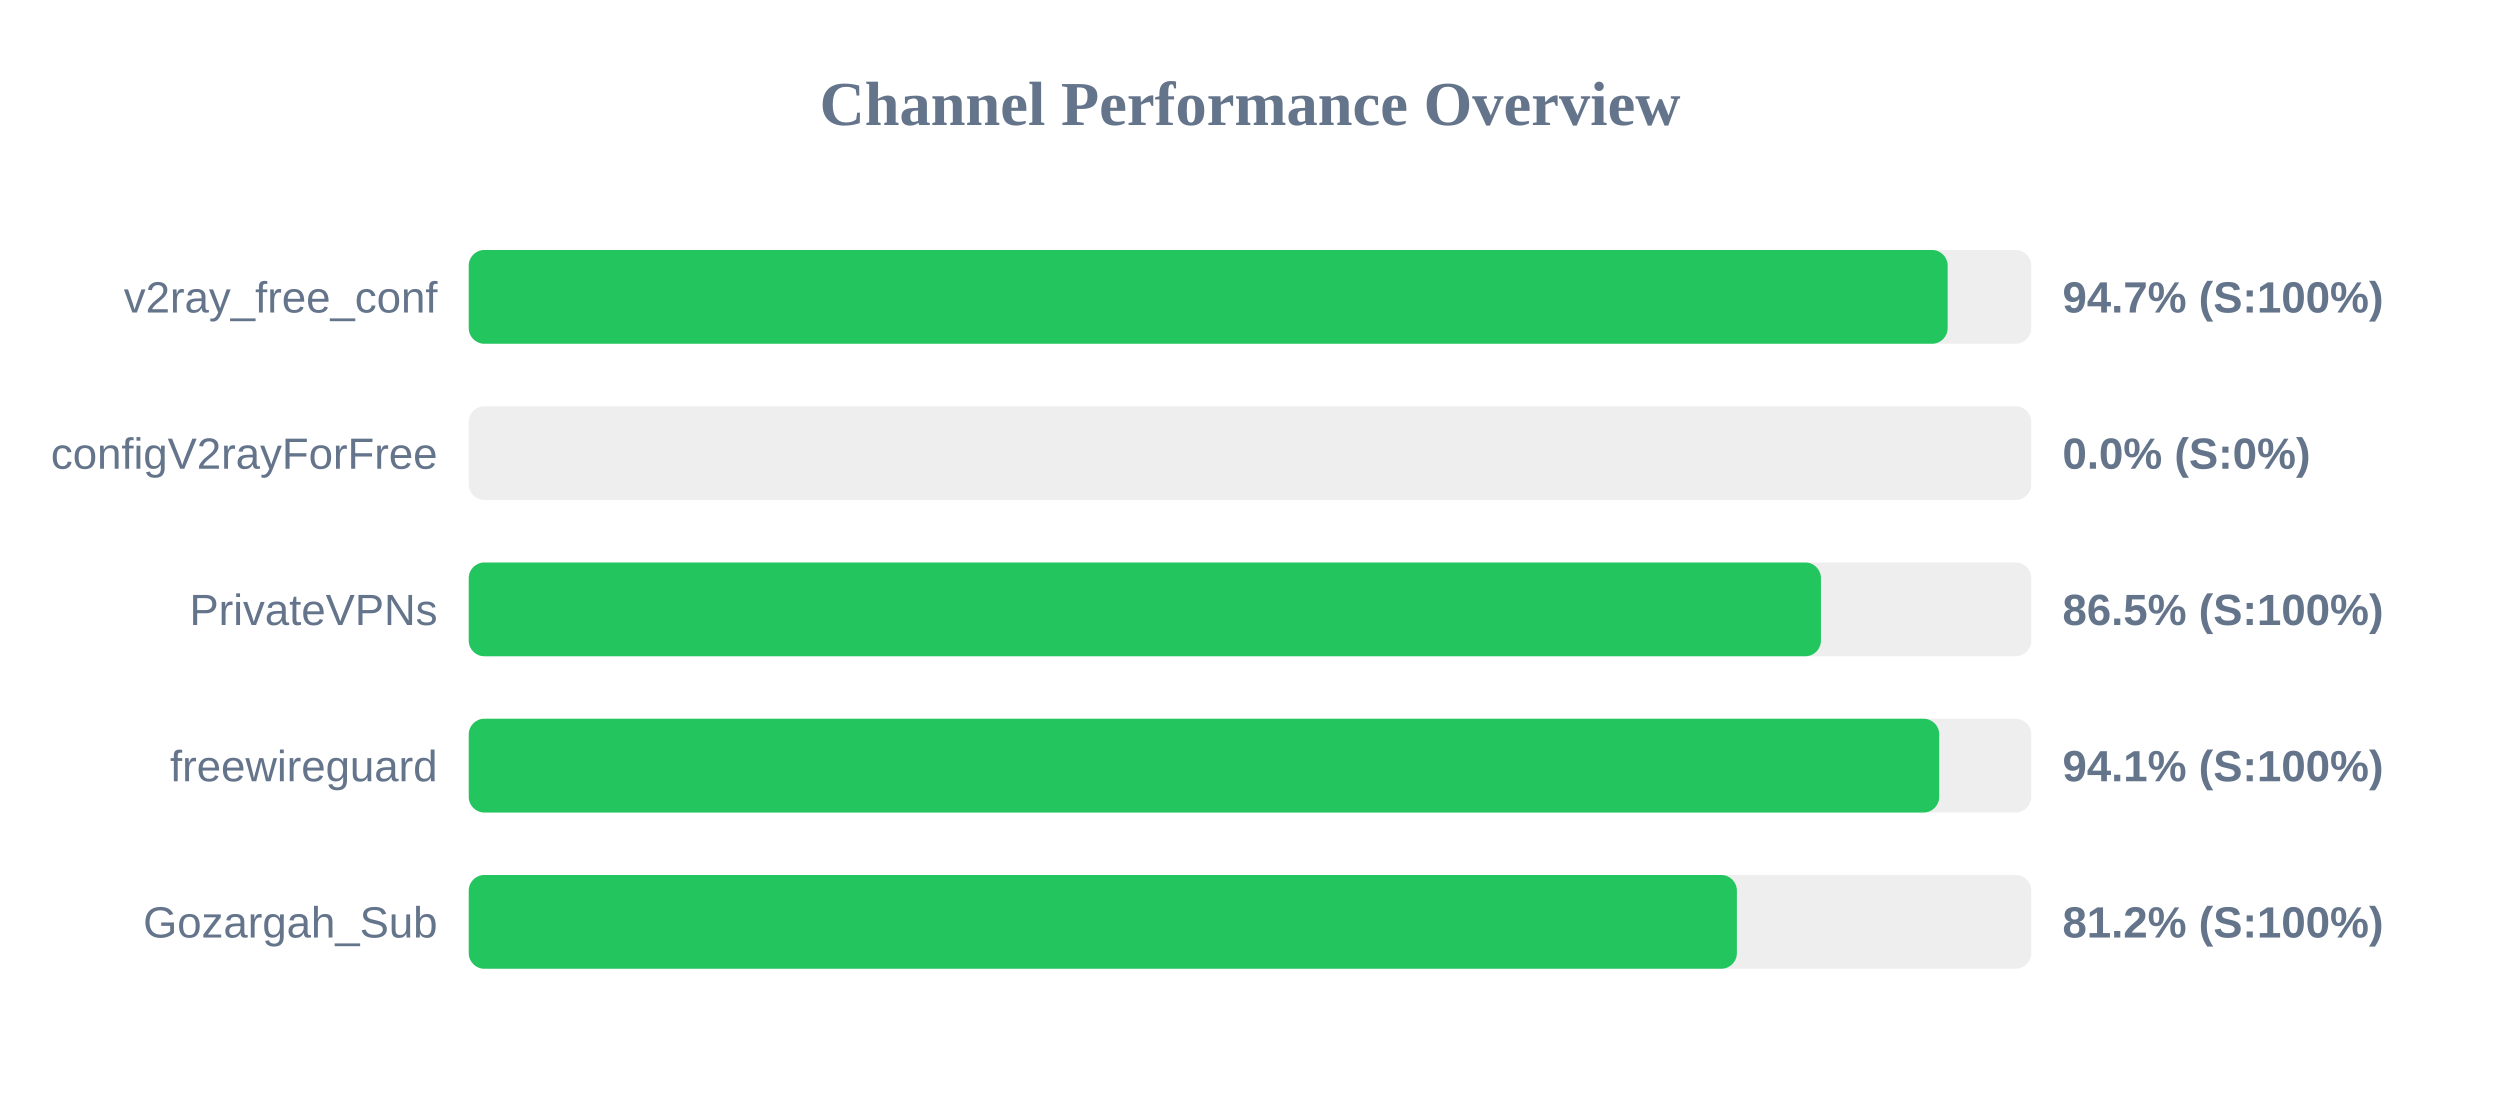
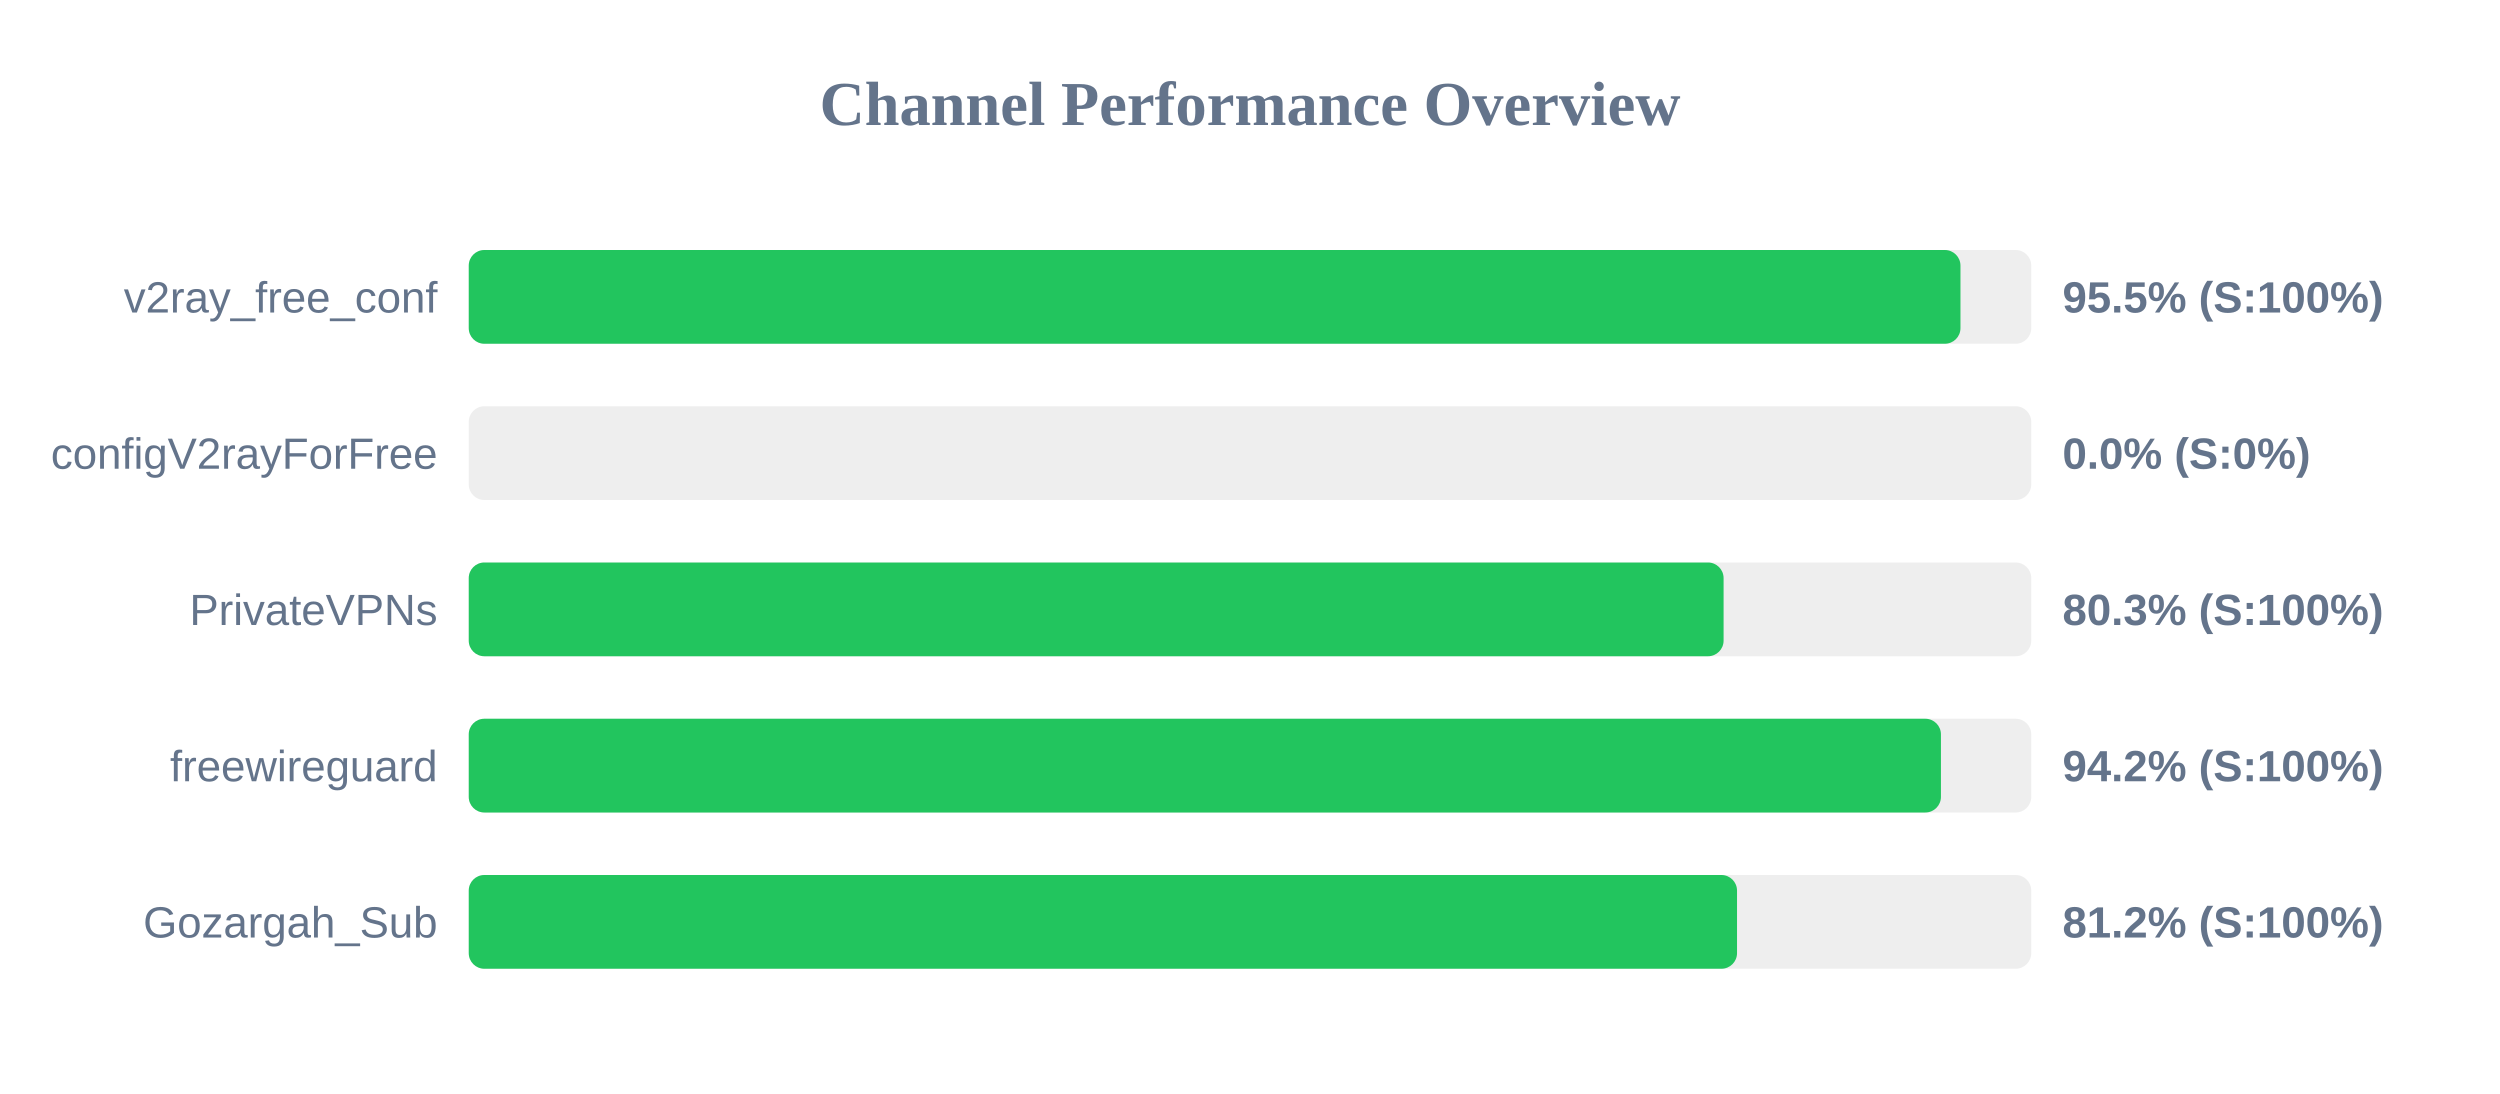
<svg xmlns="http://www.w3.org/2000/svg" width="800" height="350" version="1.1">
  <style>
        .row { font: 14px Arial; fill: #64748b; }
        .score { font: bold 14px Arial; fill: #64748b; }
    </style>
  <text x="400" y="40" text-anchor="middle" font-size="20px" font-weight="bold" fill="#64748b">Channel Performance Overview</text>
  <rect x="150" y="80" width="500" height="30" fill="#eee" rx="5" />
-   <rect x="150" y="80" width="473.25" height="30" fill="#22c55e" rx="5" />
+   <rect x="150" y="80" width="477.35" height="30" fill="#22c55e" rx="5" />
  <text x="140" y="100" text-anchor="end" class="row">v2ray_free_conf</text>
-   <text x="660" y="100" text-anchor="start" class="score">94.7% (S:100%)</text>
+   <text x="660" y="100" text-anchor="start" class="score">95.5% (S:100%)</text>
  <rect x="150" y="130" width="500" height="30" fill="#eee" rx="5" />
  <rect x="150" y="130" width="0.0" height="30" fill="#ef4444" rx="5" />
  <text x="140" y="150" text-anchor="end" class="row">configV2rayForFree</text>
  <text x="660" y="150" text-anchor="start" class="score">0.0% (S:0%)</text>
  <rect x="150" y="180" width="500" height="30" fill="#eee" rx="5" />
-   <rect x="150" y="180" width="432.7" height="30" fill="#22c55e" rx="5" />
+   <rect x="150" y="180" width="401.55" height="30" fill="#22c55e" rx="5" />
  <text x="140" y="200" text-anchor="end" class="row">PrivateVPNs</text>
-   <text x="660" y="200" text-anchor="start" class="score">86.5% (S:100%)</text>
+   <text x="660" y="200" text-anchor="start" class="score">80.3% (S:100%)</text>
  <rect x="150" y="230" width="500" height="30" fill="#eee" rx="5" />
-   <rect x="150" y="230" width="470.55" height="30" fill="#22c55e" rx="5" />
+   <rect x="150" y="230" width="471.1" height="30" fill="#22c55e" rx="5" />
  <text x="140" y="250" text-anchor="end" class="row">freewireguard</text>
-   <text x="660" y="250" text-anchor="start" class="score">94.1% (S:100%)</text>
+   <text x="660" y="250" text-anchor="start" class="score">94.2% (S:100%)</text>
  <rect x="150" y="280" width="500" height="30" fill="#eee" rx="5" />
-   <rect x="150" y="280" width="405.8" height="30" fill="#22c55e" rx="5" />
+   <rect x="150" y="280" width="405.85" height="30" fill="#22c55e" rx="5" />
  <text x="140" y="300" text-anchor="end" class="row">Gozargah_Sub</text>
  <text x="660" y="300" text-anchor="start" class="score">81.2% (S:100%)</text>
</svg>
